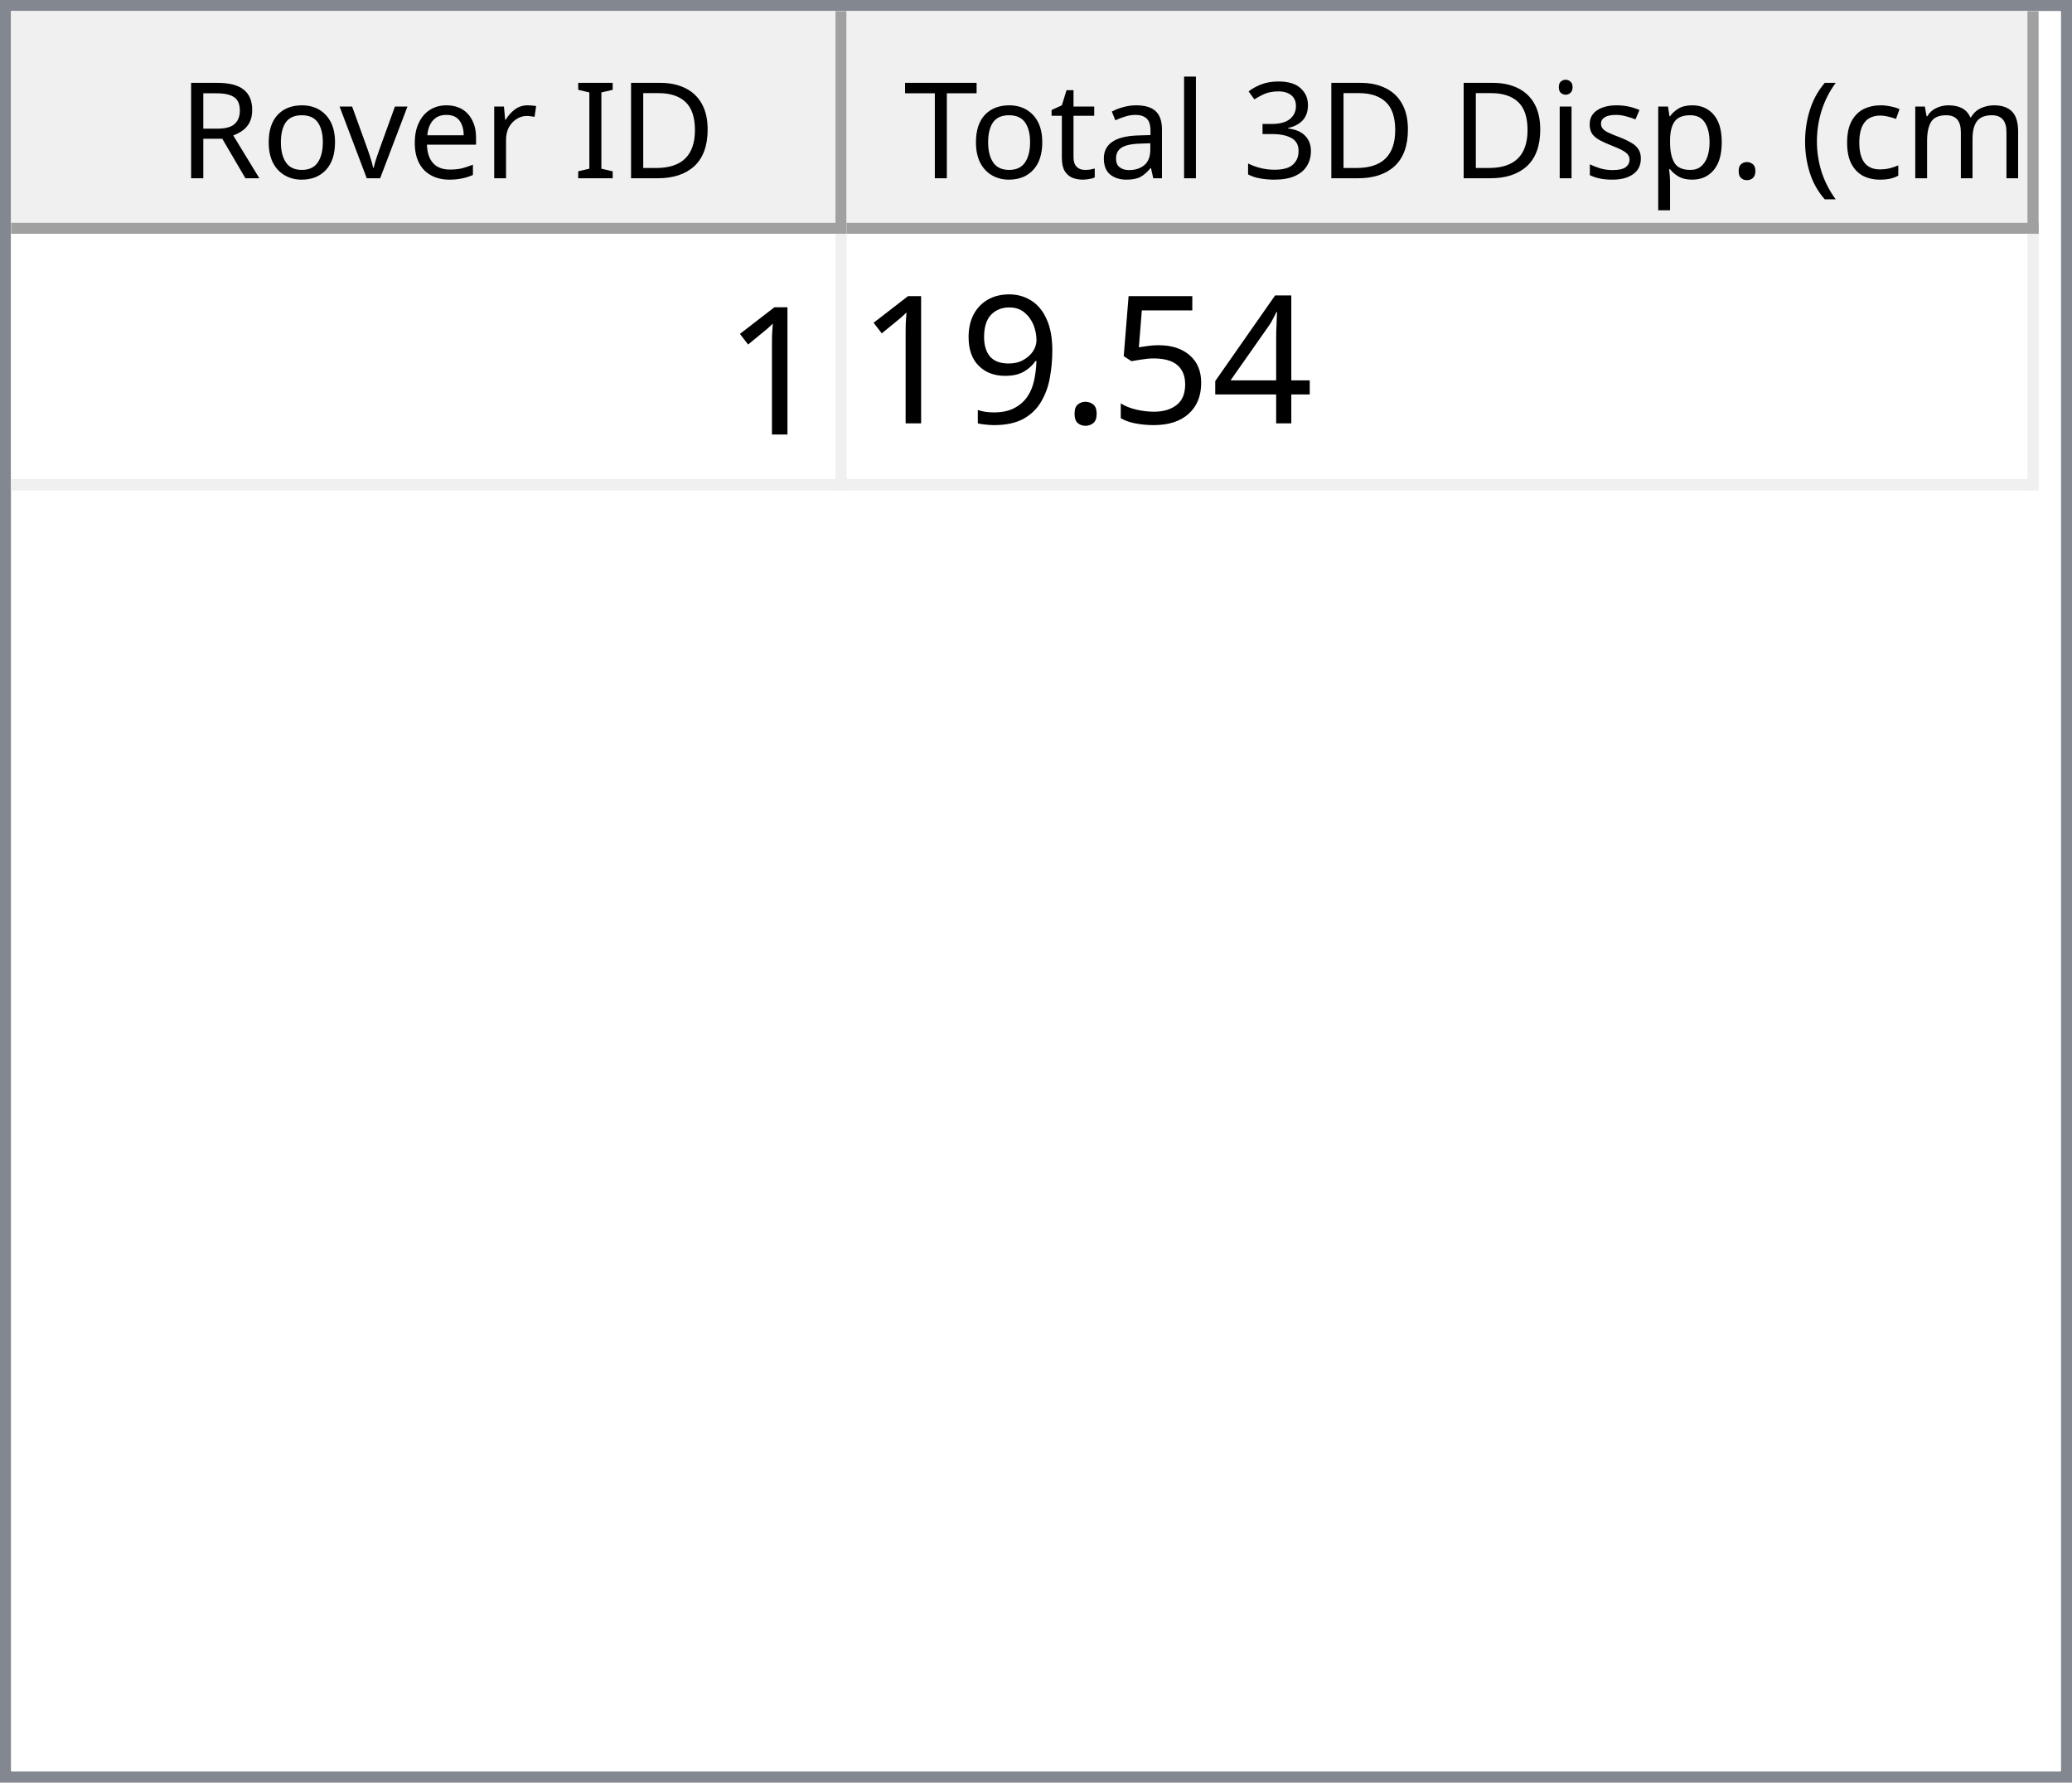
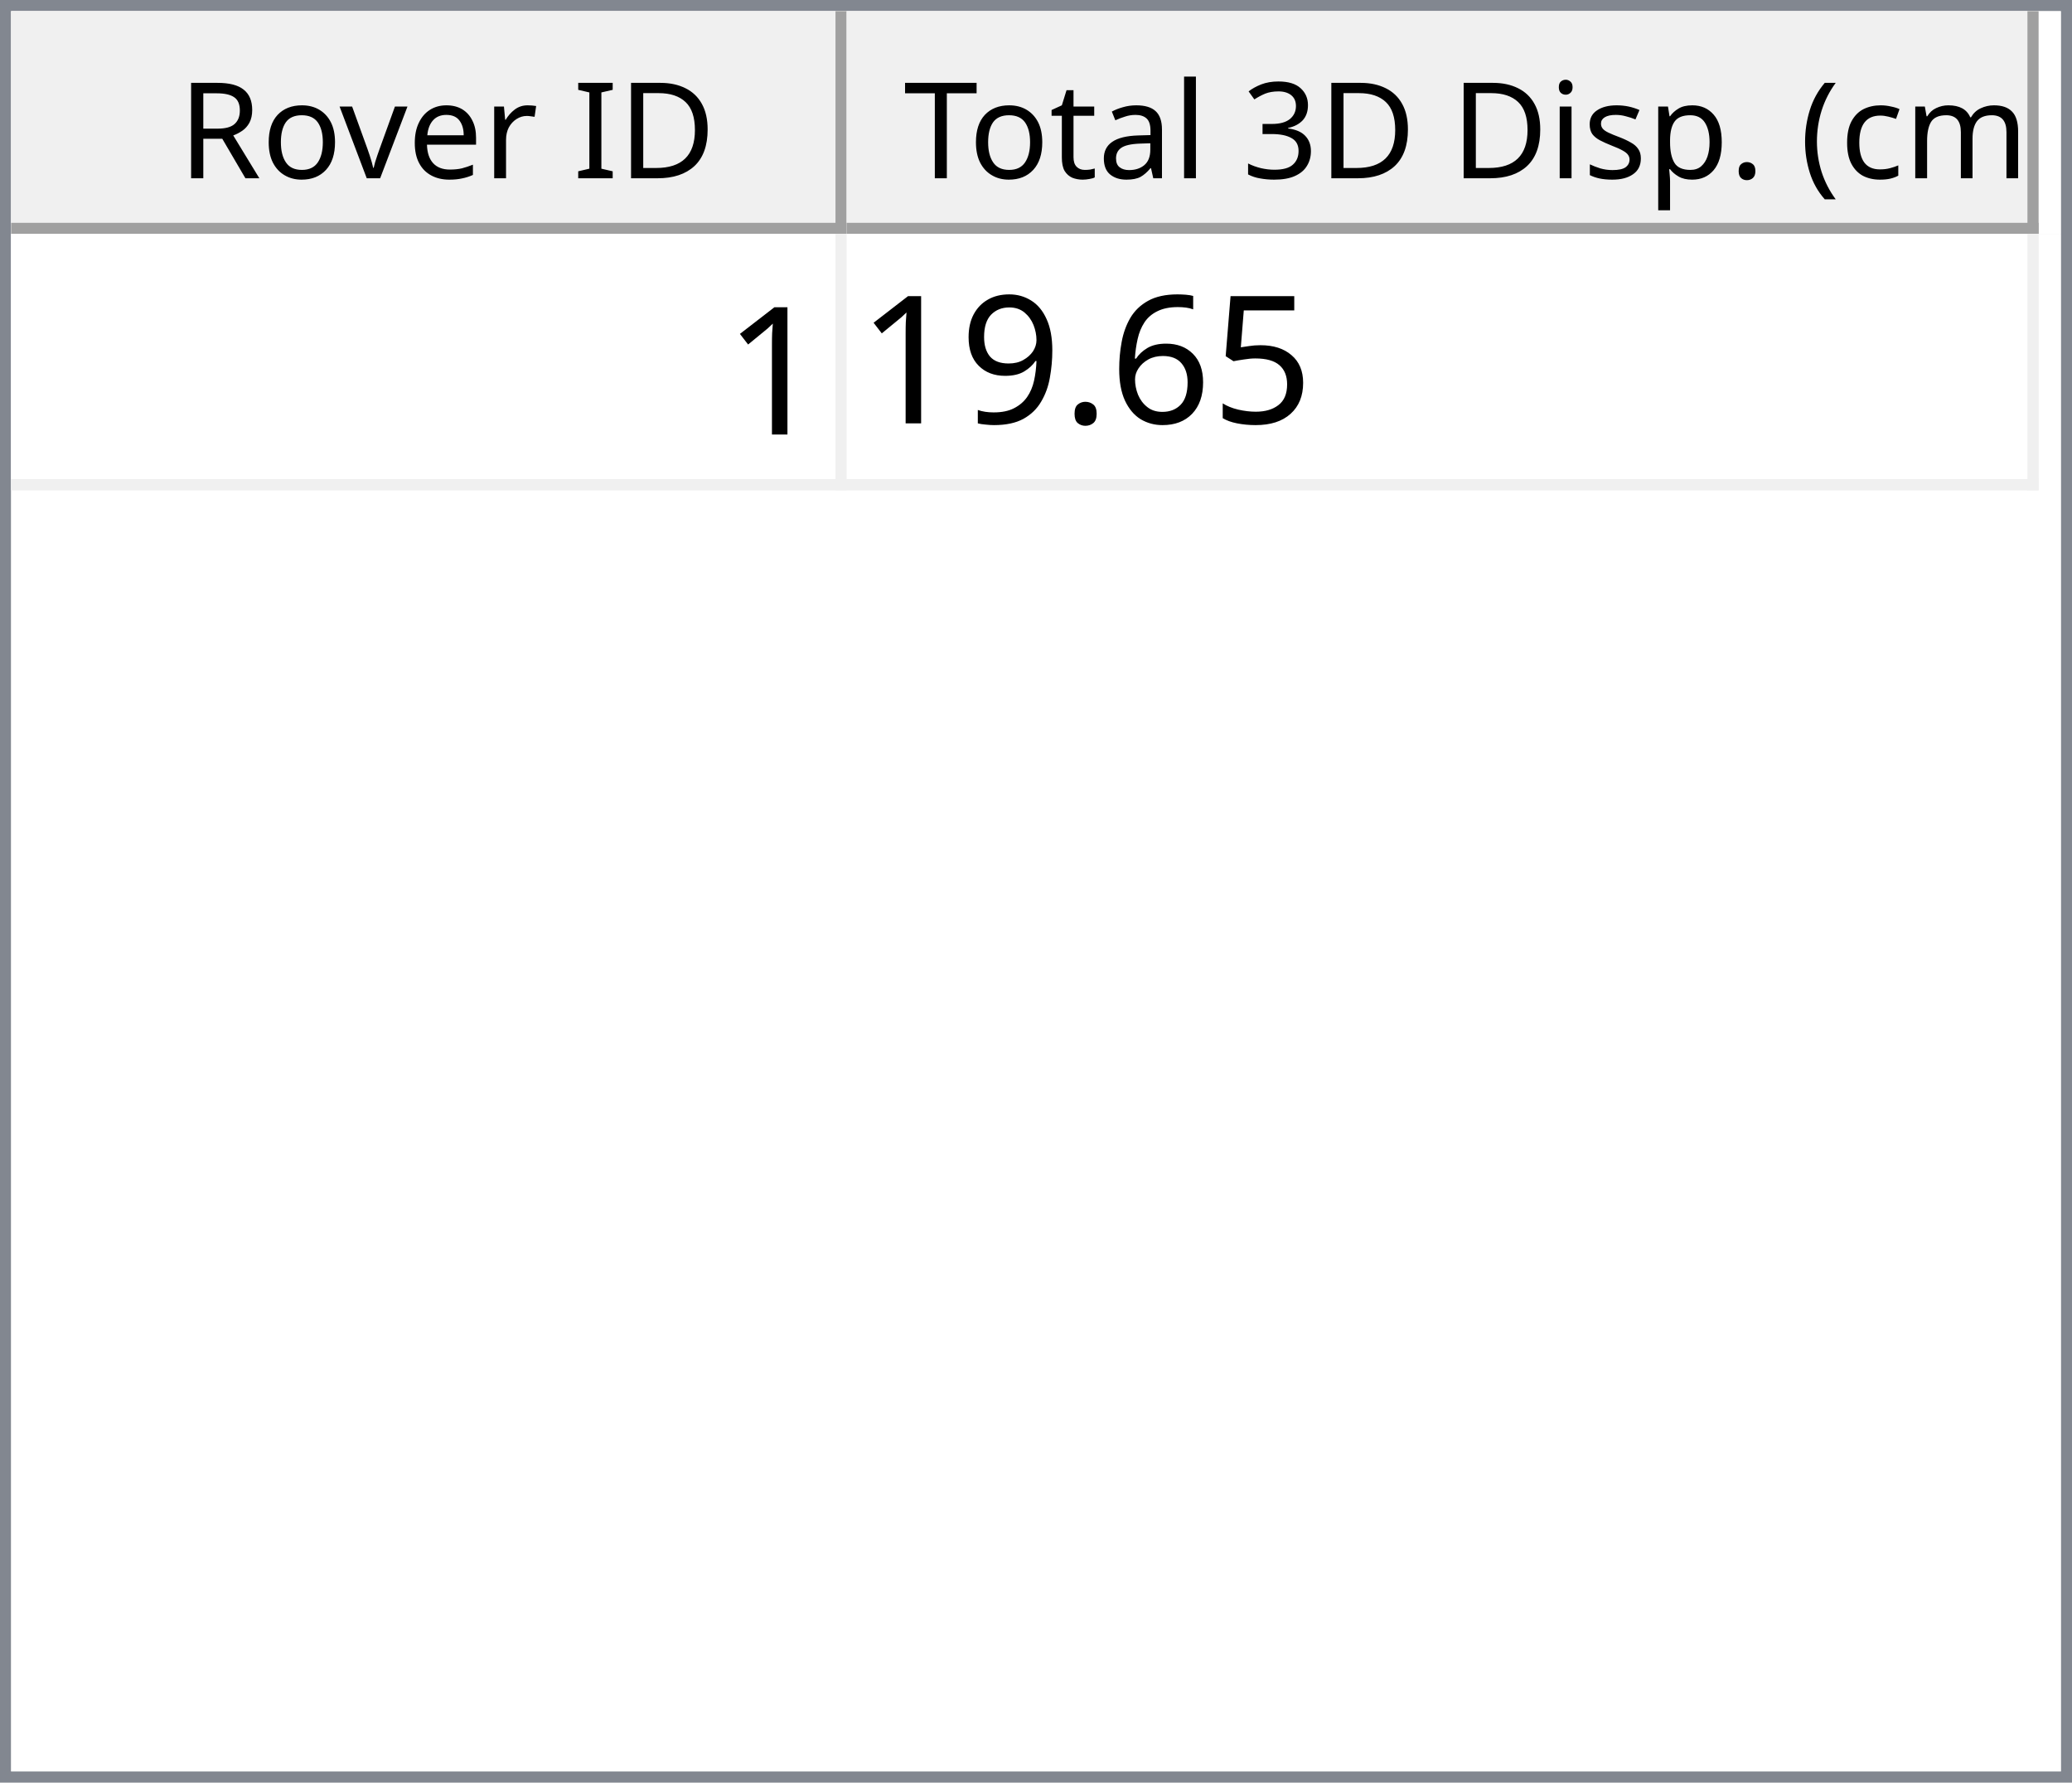
<svg xmlns="http://www.w3.org/2000/svg" style="fill-opacity:1; color-rendering:auto; color-interpolation:auto; text-rendering:auto; stroke:black; stroke-linecap:square; stroke-miterlimit:10; shape-rendering:auto; stroke-opacity:1; fill:black; stroke-dasharray:none; font-weight:normal; stroke-width:1; font-family:'Dialog'; font-style:normal; stroke-linejoin:miter; font-size:12px; stroke-dashoffset:0; image-rendering:auto;" width="186" height="160">
  <defs id="genericDefs" />
  <g>
    <defs id="defs1">
      <clipPath clipPathUnits="userSpaceOnUse" id="clipPath1">
        <path d="M0 0 L186 0 L186 160 L0 160 L0 0 Z" />
      </clipPath>
      <clipPath clipPathUnits="userSpaceOnUse" id="clipPath2">
        <path d="M0 0 L0 160 L186 160 L186 0 Z" />
      </clipPath>
      <clipPath clipPathUnits="userSpaceOnUse" id="clipPath3">
        <path d="M0 0 L0 20 L184 20 L184 0 Z" />
      </clipPath>
      <clipPath clipPathUnits="userSpaceOnUse" id="clipPath4">
        <path d="M0 0 L0 20 L75 20 L75 0 Z" />
      </clipPath>
      <clipPath clipPathUnits="userSpaceOnUse" id="clipPath5">
        <path d="M1 1 L1 19 L74 19 L74 1 Z" />
      </clipPath>
      <clipPath clipPathUnits="userSpaceOnUse" id="clipPath6">
        <path d="M0 0 L0 18 L73 18 L73 0 Z" />
      </clipPath>
      <clipPath clipPathUnits="userSpaceOnUse" id="clipPath7">
        <path d="M-0.5 -0.5 L-0.5 19.5 L74.5 19.5 L74.5 -0.5 Z" />
      </clipPath>
      <clipPath clipPathUnits="userSpaceOnUse" id="clipPath8">
        <path d="M0 0 L0 20 L107 20 L107 0 Z" />
      </clipPath>
      <clipPath clipPathUnits="userSpaceOnUse" id="clipPath9">
        <path d="M1 1 L1 19 L106 19 L106 1 Z" />
      </clipPath>
      <clipPath clipPathUnits="userSpaceOnUse" id="clipPath10">
        <path d="M0 0 L0 18 L105 18 L105 0 Z" />
      </clipPath>
      <clipPath clipPathUnits="userSpaceOnUse" id="clipPath11">
        <path d="M-0.5 -0.5 L-0.5 19.5 L106.5 19.5 L106.5 -0.5 Z" />
      </clipPath>
      <clipPath clipPathUnits="userSpaceOnUse" id="clipPath12">
        <path d="M0 0 L0 138 L184 138 L184 0 Z" />
      </clipPath>
      <clipPath clipPathUnits="userSpaceOnUse" id="clipPath13">
        <path d="M0 0 L0 23 L182 23 L182 0 Z" />
      </clipPath>
      <clipPath clipPathUnits="userSpaceOnUse" id="clipPath14">
        <path d="M-0.5 -0.5 L-0.5 22.5 L181.5 22.5 L181.5 -0.5 Z" />
      </clipPath>
      <clipPath clipPathUnits="userSpaceOnUse" id="clipPath15">
        <path d="M0 0 L0 22 L74 22 L74 0 Z" />
      </clipPath>
      <clipPath clipPathUnits="userSpaceOnUse" id="clipPath16">
        <path d="M0 0 L0 22 L106 22 L106 0 Z" />
      </clipPath>
      <font horiz-adv-x="64.551" id="font1">
        <font-face ascent="107.91" descent="25.098" units-per-em="100" style="font-style:normal; font-family:Segoe UI; font-weight:normal;" />
        <missing-glyph horiz-adv-x="64.551" d="M8.109 0 L8.109 68.266 L56.453 68.266 L56.453 0 L8.109 0 ZM15.328 7.234 L49.219 7.234 L49.219 61.031 L15.328 61.031 L15.328 7.234 Z" />
        <glyph unicode="D" horiz-adv-x="70.117" d="M9.188 0 L9.188 70.016 L28.516 70.016 Q65.531 70.016 65.531 35.891 Q65.531 19.672 55.25 9.836 Q44.969 0 27.734 0 L9.188 0 ZM17.391 62.594 L17.391 7.422 L27.828 7.422 Q41.609 7.422 49.273 14.797 Q56.938 22.172 56.938 35.688 Q56.938 62.594 28.328 62.594 L17.391 62.594 Z" />
        <glyph unicode="I" horiz-adv-x="26.611" d="M17.391 0 L9.188 0 L9.188 70.016 L17.391 70.016 L17.391 0 Z" />
        <glyph unicode=" " horiz-adv-x="27.393" d="" />
        <glyph unicode="r" horiz-adv-x="34.766" d="M34.188 41.891 Q32.078 43.5 28.125 43.5 Q23 43.5 19.555 38.672 Q16.109 33.844 16.109 25.484 L16.109 0 L8.109 0 L8.109 50 L16.109 50 L16.109 39.703 L16.312 39.703 Q18.016 44.969 21.531 47.922 Q25.047 50.875 29.391 50.875 Q32.516 50.875 34.188 50.203 L34.188 41.891 Z" />
        <glyph unicode="e" horiz-adv-x="52.295" d="M48.297 23 L12.984 23 Q13.188 14.656 17.484 10.109 Q21.781 5.562 29.297 5.562 Q37.75 5.562 44.828 11.141 L44.828 3.609 Q38.234 -1.172 27.391 -1.172 Q16.797 -1.172 10.742 5.641 Q4.688 12.453 4.688 24.812 Q4.688 36.469 11.305 43.82 Q17.922 51.172 27.734 51.172 Q37.547 51.172 42.922 44.828 Q48.297 38.484 48.297 27.203 L48.297 23 ZM40.094 29.781 Q40.047 36.719 36.75 40.578 Q33.453 44.438 27.594 44.438 Q21.922 44.438 17.969 40.383 Q14.016 36.328 13.094 29.781 L40.094 29.781 Z" />
        <glyph unicode="v" horiz-adv-x="47.9" d="M47.406 50 L27.484 0 L19.625 0 L0.688 50 L9.469 50 L22.172 13.672 Q23.578 9.672 23.922 6.688 L24.125 6.688 Q24.609 10.453 25.688 13.484 L38.969 50 L47.406 50 Z" />
        <glyph unicode="o" horiz-adv-x="58.594" d="M29 -1.172 Q17.922 -1.172 11.305 5.836 Q4.688 12.844 4.688 24.422 Q4.688 37.016 11.57 44.094 Q18.453 51.172 30.172 51.172 Q41.359 51.172 47.633 44.289 Q53.906 37.406 53.906 25.203 Q53.906 13.234 47.141 6.031 Q40.375 -1.172 29 -1.172 ZM29.594 44.438 Q21.875 44.438 17.383 39.188 Q12.891 33.938 12.891 24.703 Q12.891 15.828 17.43 10.695 Q21.969 5.562 29.594 5.562 Q37.359 5.562 41.531 10.594 Q45.703 15.625 45.703 24.906 Q45.703 34.281 41.531 39.359 Q37.359 44.438 29.594 44.438 Z" />
        <glyph unicode="R" horiz-adv-x="59.814" d="M59.375 0 L49.609 0 L37.891 19.625 Q36.281 22.359 34.766 24.289 Q33.25 26.219 31.664 27.438 Q30.078 28.656 28.25 29.219 Q26.422 29.781 24.125 29.781 L17.391 29.781 L17.391 0 L9.188 0 L9.188 70.016 L30.078 70.016 Q34.672 70.016 38.555 68.867 Q42.438 67.719 45.289 65.375 Q48.141 63.031 49.758 59.547 Q51.375 56.062 51.375 51.375 Q51.375 47.703 50.273 44.656 Q49.172 41.609 47.148 39.211 Q45.125 36.812 42.266 35.133 Q39.406 33.453 35.844 32.516 L35.844 32.328 Q37.594 31.547 38.891 30.547 Q40.188 29.547 41.359 28.18 Q42.531 26.812 43.68 25.078 Q44.828 23.344 46.234 21.047 L59.375 0 ZM17.391 62.594 L17.391 37.203 L28.516 37.203 Q31.594 37.203 34.203 38.133 Q36.812 39.062 38.719 40.797 Q40.625 42.531 41.703 45.047 Q42.781 47.562 42.781 50.688 Q42.781 56.297 39.141 59.445 Q35.5 62.594 28.609 62.594 L17.391 62.594 Z" />
        <glyph unicode=")" horiz-adv-x="30.176" d="M8.297 -15.922 L1.172 -15.922 Q16.406 2.344 16.406 26.812 Q16.406 51.469 1.078 70.016 L8.297 70.016 Q23.531 52.156 23.531 26.703 Q23.531 1.375 8.297 -15.922 Z" />
        <glyph unicode="m" horiz-adv-x="86.133" d="M79.109 0 L71.094 0 L71.094 28.719 Q71.094 37.016 68.531 40.727 Q65.969 44.438 59.906 44.438 Q54.781 44.438 51.195 39.75 Q47.609 35.062 47.609 28.516 L47.609 0 L39.594 0 L39.594 29.688 Q39.594 44.438 28.219 44.438 Q22.953 44.438 19.531 40.016 Q16.109 35.594 16.109 28.516 L16.109 0 L8.109 0 L8.109 50 L16.109 50 L16.109 42.094 L16.312 42.094 Q21.625 51.172 31.844 51.172 Q36.969 51.172 40.773 48.312 Q44.578 45.453 46 40.828 Q51.562 51.172 62.594 51.172 Q79.109 51.172 79.109 30.812 L79.109 0 Z" />
        <glyph unicode="c" horiz-adv-x="46.191" d="M42.188 2.297 Q36.422 -1.172 28.516 -1.172 Q17.828 -1.172 11.258 5.789 Q4.688 12.75 4.688 23.828 Q4.688 36.188 11.766 43.68 Q18.844 51.172 30.672 51.172 Q37.25 51.172 42.281 48.734 L42.281 40.531 Q36.719 44.438 30.375 44.438 Q22.703 44.438 17.797 38.945 Q12.891 33.453 12.891 24.516 Q12.891 15.719 17.508 10.641 Q22.125 5.562 29.891 5.562 Q36.422 5.562 42.188 9.906 L42.188 2.297 Z" />
        <glyph unicode="(" horiz-adv-x="30.176" d="M29.109 -15.922 L21.969 -15.922 Q6.844 1.375 6.844 26.703 Q6.844 52.156 21.969 70.016 L29.203 70.016 Q13.875 51.469 13.875 26.812 Q13.875 2.344 29.109 -15.922 Z" />
        <glyph unicode="." horiz-adv-x="21.68" d="M10.891 -1.078 Q8.641 -1.078 7.055 0.539 Q5.469 2.156 5.469 4.391 Q5.469 6.641 7.055 8.273 Q8.641 9.906 10.891 9.906 Q13.188 9.906 14.797 8.273 Q16.406 6.641 16.406 4.391 Q16.406 2.156 14.797 0.539 Q13.188 -1.078 10.891 -1.078 Z" />
        <glyph unicode="p" horiz-adv-x="58.789" d="M16.312 7.234 L16.109 7.234 L16.109 -23 L8.109 -23 L8.109 50 L16.109 50 L16.109 41.219 L16.312 41.219 Q22.219 51.172 33.594 51.172 Q43.266 51.172 48.688 44.461 Q54.109 37.75 54.109 26.469 Q54.109 13.922 48 6.375 Q41.891 -1.172 31.297 -1.172 Q21.578 -1.172 16.312 7.234 ZM16.109 27.391 L16.109 20.406 Q16.109 14.203 20.141 9.883 Q24.172 5.562 30.375 5.562 Q37.641 5.562 41.773 11.133 Q45.906 16.703 45.906 26.609 Q45.906 34.969 42.047 39.703 Q38.188 44.438 31.594 44.438 Q24.609 44.438 20.359 39.578 Q16.109 34.719 16.109 27.391 Z" />
        <glyph unicode="s" horiz-adv-x="42.432" d="M5.078 1.812 L5.078 10.406 Q11.625 5.562 19.484 5.562 Q30.031 5.562 30.031 12.594 Q30.031 14.594 29.125 15.992 Q28.219 17.391 26.68 18.461 Q25.141 19.531 23.07 20.383 Q21 21.234 18.609 22.172 Q15.281 23.484 12.766 24.828 Q10.25 26.172 8.57 27.859 Q6.891 29.547 6.031 31.695 Q5.172 33.844 5.172 36.719 Q5.172 40.234 6.789 42.945 Q8.406 45.656 11.086 47.484 Q13.766 49.312 17.211 50.242 Q20.656 51.172 24.312 51.172 Q30.812 51.172 35.938 48.922 L35.938 40.828 Q30.422 44.438 23.25 44.438 Q21 44.438 19.195 43.922 Q17.391 43.406 16.094 42.477 Q14.797 41.547 14.086 40.258 Q13.375 38.969 13.375 37.406 Q13.375 35.453 14.086 34.133 Q14.797 32.812 16.164 31.789 Q17.531 30.766 19.484 29.938 Q21.438 29.109 23.922 28.125 Q27.25 26.859 29.883 25.516 Q32.516 24.172 34.375 22.484 Q36.234 20.797 37.234 18.602 Q38.234 16.406 38.234 13.375 Q38.234 9.672 36.602 6.938 Q34.969 4.203 32.234 2.398 Q29.5 0.594 25.93 -0.289 Q22.359 -1.172 18.453 -1.172 Q10.75 -1.172 5.078 1.812 Z" />
        <glyph unicode="i" horiz-adv-x="24.219" d="M12.203 62.703 Q10.062 62.703 8.547 64.164 Q7.031 65.625 7.031 67.875 Q7.031 70.125 8.547 71.609 Q10.062 73.094 12.203 73.094 Q14.406 73.094 15.945 71.609 Q17.484 70.125 17.484 67.875 Q17.484 65.719 15.945 64.211 Q14.406 62.703 12.203 62.703 ZM16.109 0 L8.109 0 L8.109 50 L16.109 50 L16.109 0 Z" />
        <glyph unicode="3" horiz-adv-x="53.906" d="M46.531 19.828 Q46.531 15.094 44.75 11.211 Q42.969 7.328 39.719 4.57 Q36.469 1.812 31.93 0.297 Q27.391 -1.219 21.922 -1.219 Q11.922 -1.219 6 2.594 L6 11.188 Q13.094 5.609 22.219 5.609 Q25.875 5.609 28.828 6.539 Q31.781 7.469 33.906 9.227 Q36.031 10.984 37.18 13.477 Q38.328 15.969 38.328 19.094 Q38.328 32.812 18.797 32.812 L12.984 32.812 L12.984 39.594 L18.5 39.594 Q35.797 39.594 35.797 52.484 Q35.797 64.406 22.609 64.406 Q15.188 64.406 8.688 59.422 L8.688 67.188 Q15.375 71.188 24.609 71.188 Q29 71.188 32.57 69.969 Q36.141 68.75 38.68 66.555 Q41.219 64.359 42.609 61.281 Q44 58.203 44 54.5 Q44 40.672 30.031 36.719 L30.031 36.531 Q33.594 36.141 36.625 34.797 Q39.656 33.453 41.852 31.305 Q44.047 29.156 45.289 26.25 Q46.531 23.344 46.531 19.828 Z" />
        <glyph unicode="l" horiz-adv-x="24.219" d="M16.109 0 L8.109 0 L8.109 74.031 L16.109 74.031 L16.109 0 Z" />
        <glyph unicode="a" horiz-adv-x="50.879" d="M43.891 0 L35.891 0 L35.891 7.812 L35.688 7.812 Q30.469 -1.172 20.312 -1.172 Q12.844 -1.172 8.617 2.781 Q4.391 6.734 4.391 13.281 Q4.391 27.297 20.906 29.594 L35.891 31.688 Q35.891 44.438 25.594 44.438 Q16.547 44.438 9.281 38.281 L9.281 46.484 Q16.656 51.172 26.266 51.172 Q43.891 51.172 43.891 32.516 L43.891 0 ZM35.891 25.297 L23.828 23.641 Q18.266 22.859 15.43 20.875 Q12.594 18.891 12.594 13.875 Q12.594 10.203 15.211 7.883 Q17.828 5.562 22.172 5.562 Q28.125 5.562 32.008 9.742 Q35.891 13.922 35.891 20.312 L35.891 25.297 Z" />
        <glyph unicode="t" horiz-adv-x="33.887" d="M31.297 0.484 Q28.469 -1.078 23.828 -1.078 Q10.688 -1.078 10.688 13.578 L10.688 43.172 L2.094 43.172 L2.094 50 L10.688 50 L10.688 62.203 L18.703 64.797 L18.703 50 L31.297 50 L31.297 43.172 L18.703 43.172 L18.703 14.984 Q18.703 9.969 20.414 7.82 Q22.125 5.672 26.078 5.672 Q29.109 5.672 31.297 7.328 L31.297 0.484 Z" />
        <glyph unicode="T" horiz-adv-x="52.393" d="M50.594 62.594 L30.375 62.594 L30.375 0 L22.172 0 L22.172 62.594 L2 62.594 L2 70.016 L50.594 70.016 L50.594 62.594 Z" />
      </font>
      <font horiz-adv-x="75.0" id="font2">
        <font-face ascent="100.537" descent="21.973" units-per-em="100" style="font-style:normal; font-family:sans-serif; font-weight:normal;" />
        <missing-glyph horiz-adv-x="75.0" d="M12.5 0 L12.5 62.5 L62.5 62.5 L62.5 0 L12.5 0 ZM14.062 1.562 L60.938 1.562 L60.938 60.938 L14.062 60.938 L14.062 1.562 Z" />
        <glyph unicode="1" horiz-adv-x="55.615" d="M37.25 0 L28.469 0 L28.469 56 Q25.297 52.984 20.141 49.953 Q14.984 46.922 10.891 45.406 L10.891 53.906 Q18.266 57.375 23.781 62.305 Q29.297 67.234 31.594 71.875 L37.25 71.875 L37.25 0 Z" />
-         <glyph unicode="4" horiz-adv-x="55.615" d="M32.328 0 L32.328 17.141 L1.266 17.141 L1.266 25.203 L33.938 71.578 L41.109 71.578 L41.109 25.203 L50.781 25.203 L50.781 17.141 L41.109 17.141 L41.109 0 L32.328 0 ZM32.328 25.203 L32.328 57.469 L9.906 25.203 L32.328 25.203 Z" />
        <glyph unicode="5" horiz-adv-x="55.615" d="M4.156 18.75 L13.375 19.531 Q14.406 12.797 18.141 9.398 Q21.875 6 27.156 6 Q33.5 6 37.891 10.789 Q42.281 15.578 42.281 23.484 Q42.281 31 38.062 35.352 Q33.844 39.703 27 39.703 Q22.75 39.703 19.336 37.773 Q15.922 35.844 13.969 32.766 L5.719 33.844 L12.641 70.609 L48.25 70.609 L48.25 62.203 L19.672 62.203 L15.828 42.969 Q22.266 47.469 29.344 47.469 Q38.719 47.469 45.164 40.969 Q51.609 34.469 51.609 24.266 Q51.609 14.547 45.953 7.469 Q39.062 -1.219 27.156 -1.219 Q17.391 -1.219 11.211 4.25 Q5.031 9.719 4.156 18.75 Z" />
+         <glyph unicode="6" horiz-adv-x="55.615" d="M49.75 54.047 L41.016 53.375 Q39.844 58.547 37.703 60.891 Q34.125 64.656 28.906 64.656 Q24.703 64.656 21.531 62.312 Q17.391 59.281 14.992 53.469 Q12.594 47.656 12.5 36.922 Q15.672 41.75 20.266 44.094 Q24.859 46.438 29.891 46.438 Q38.672 46.438 44.852 39.969 Q51.031 33.5 51.031 23.25 Q51.031 16.5 48.125 10.719 Q45.219 4.938 40.141 1.859 Q35.062 -1.219 28.609 -1.219 Q17.625 -1.219 10.695 6.859 Q3.766 14.938 3.766 33.5 Q3.766 54.25 11.422 63.672 Q18.109 71.875 29.438 71.875 Q37.891 71.875 43.289 67.141 Q48.688 62.406 49.75 54.047 ZM13.875 23.188 Q13.875 18.656 15.797 14.508 Q17.719 10.359 21.188 8.18 Q24.656 6 28.469 6 Q34.031 6 38.039 10.492 Q42.047 14.984 42.047 22.703 Q42.047 30.125 38.086 34.398 Q34.125 38.672 28.125 38.672 Q22.172 38.672 18.023 34.398 Q13.875 30.125 13.875 23.188 Z" />
        <glyph unicode="." horiz-adv-x="27.783" d="M9.078 0 L9.078 10.016 L19.094 10.016 L19.094 0 L9.078 0 Z" />
        <glyph unicode="9" horiz-adv-x="55.615" d="M5.469 16.547 L13.922 17.328 Q14.984 11.375 18.016 8.688 Q21.047 6 25.781 6 Q29.828 6 32.883 7.859 Q35.938 9.719 37.891 12.82 Q39.844 15.922 41.164 21.195 Q42.484 26.469 42.484 31.938 Q42.484 32.516 42.438 33.688 Q39.797 29.5 35.234 26.883 Q30.672 24.266 25.344 24.266 Q16.453 24.266 10.305 30.711 Q4.156 37.156 4.156 47.703 Q4.156 58.594 10.578 65.234 Q17 71.875 26.656 71.875 Q33.641 71.875 39.43 68.117 Q45.219 64.359 48.219 57.398 Q51.219 50.438 51.219 37.25 Q51.219 23.531 48.242 15.406 Q45.266 7.281 39.383 3.031 Q33.5 -1.219 25.594 -1.219 Q17.188 -1.219 11.867 3.445 Q6.547 8.109 5.469 16.547 ZM41.453 48.141 Q41.453 55.719 37.43 60.156 Q33.406 64.594 27.734 64.594 Q21.875 64.594 17.531 59.812 Q13.188 55.031 13.188 47.406 Q13.188 40.578 17.312 36.305 Q21.438 32.031 27.484 32.031 Q33.594 32.031 37.523 36.305 Q41.453 40.578 41.453 48.141 Z" />
      </font>
    </defs>
    <g style="fill:white; stroke:white;">
      <rect x="0" y="0" width="186" style="clip-path:url(#clipPath1); stroke:none;" height="160" />
    </g>
    <g style="fill:white; text-rendering:optimizeSpeed; color-rendering:optimizeSpeed; image-rendering:optimizeSpeed; shape-rendering:crispEdges; stroke:white; color-interpolation:sRGB;">
      <rect x="0" width="186" height="160" y="0" style="stroke:none;" />
      <path style="stroke:none;" d="M0 160 L186 160 L186 0 L0 0 Z" />
    </g>
    <g style="fill:rgb(240,240,240); font-family:'Segoe UI'; stroke:rgb(240,240,240);">
      <rect x="0" y="0" width="186" style="clip-path:url(#clipPath2); stroke:none;" height="160" />
    </g>
    <g style="fill:rgb(130,135,144); font-family:'Segoe UI'; stroke:rgb(130,135,144);">
      <path d="M0 0 L186 0 L186 160 L0 160 L0 0 ZM1 1 L185 1 L185 159 L1 159 L1 1 Z" style="fill-rule:evenodd; clip-path:url(#clipPath2); stroke:none;" />
    </g>
    <g style="fill:white; font-family:'Segoe UI'; stroke:white;" transform="translate(1,1)">
      <rect x="0" y="0" width="184" style="clip-path:url(#clipPath3); stroke:none;" height="20" />
    </g>
    <g style="fill:rgb(240,240,240); font-family:'Segoe UI'; stroke:rgb(240,240,240);" transform="translate(1,1)">
      <rect x="0" y="0" width="75" style="clip-path:url(#clipPath4); stroke:none;" height="20" />
    </g>
    <g style="font-family:'Segoe UI';" transform="translate(2,2)">
      <text x="14" xml:space="preserve" y="14" style="clip-path:url(#clipPath6); stroke:none;">Rover ID</text>
    </g>
    <g style="fill:rgb(160,160,160); font-family:'Segoe UI'; stroke:rgb(160,160,160); stroke-linejoin:bevel;" transform="translate(1.5,1.5)">
      <line x1="74" x2="74" y1="0" style="fill:none; clip-path:url(#clipPath7);" y2="19" />
    </g>
    <g style="fill:rgb(160,160,160); font-family:'Segoe UI'; stroke:rgb(160,160,160); stroke-linejoin:bevel;" transform="matrix(1,0,0,1,1,1) translate(0.5,0.5)">
      <line x1="0" x2="74" y1="19" style="fill:none; clip-path:url(#clipPath7);" y2="19" />
    </g>
    <g style="fill:rgb(240,240,240); font-family:'Segoe UI'; stroke:rgb(240,240,240);" transform="translate(76,1)">
      <rect x="0" y="0" width="107" style="clip-path:url(#clipPath8); stroke:none;" height="20" />
    </g>
    <g style="font-family:'Segoe UI';" transform="translate(77,2)">
      <text x="1" xml:space="preserve" y="14" style="clip-path:url(#clipPath10); stroke:none;"> Total 3D Disp. (cm)</text>
    </g>
    <g style="fill:rgb(160,160,160); font-family:'Segoe UI'; stroke:rgb(160,160,160); stroke-linejoin:bevel;" transform="translate(76.5,1.5)">
      <line x1="106" x2="106" y1="0" style="fill:none; clip-path:url(#clipPath11);" y2="19" />
    </g>
    <g style="fill:rgb(160,160,160); font-family:'Segoe UI'; stroke:rgb(160,160,160); stroke-linejoin:bevel;" transform="matrix(1,0,0,1,76,1) translate(0.5,0.5)">
      <line x1="0" x2="106" y1="19" style="fill:none; clip-path:url(#clipPath11);" y2="19" />
    </g>
    <g style="fill:white; font-family:'Segoe UI'; stroke:white;" transform="translate(1,21)">
      <rect x="0" y="0" width="184" style="clip-path:url(#clipPath12); stroke:none;" height="138" />
    </g>
    <g style="fill:rgb(240,240,240); font-size:16px; font-family:sans-serif; stroke:rgb(240,240,240);" transform="translate(1,21)">
      <rect x="0" y="0" width="182" style="clip-path:url(#clipPath13); stroke:none;" height="23" />
      <line transform="translate(0.5,0.5)" x1="0" x2="181" y1="22" style="clip-path:url(#clipPath14); fill:none; stroke-linejoin:bevel;" y2="22" />
    </g>
    <g transform="matrix(1,0,0,1,1,21) translate(0.5,0.5)" style="fill:rgb(240,240,240); font-size:16px; font-family:sans-serif; stroke:rgb(240,240,240); stroke-linejoin:bevel;">
      <line x1="74" x2="74" y1="0" style="fill:none; clip-path:url(#clipPath14);" y2="22" />
    </g>
    <g transform="matrix(1,0,0,1,1,21) translate(0.5,0.5)" style="fill:rgb(240,240,240); font-size:16px; font-family:sans-serif; stroke:rgb(240,240,240); stroke-linejoin:bevel;">
      <line x1="181" x2="181" y1="0" style="fill:none; clip-path:url(#clipPath14);" y2="22" />
    </g>
    <g style="fill:white; font-size:16px; font-family:sans-serif; stroke:white;" transform="matrix(1,0,0,1,1,21)">
      <rect x="0" y="0" width="74" style="clip-path:url(#clipPath15); stroke:none;" height="22" />
      <text x="64" y="18" style="fill:black; clip-path:url(#clipPath15); stroke:none;" xml:space="preserve">1</text>
    </g>
    <g style="fill:white; font-size:16px; font-family:sans-serif; stroke:white;" transform="matrix(1,0,0,1,1,21) translate(75,0)">
      <rect x="0" y="0" width="106" style="clip-path:url(#clipPath16); stroke:none;" height="22" />
-       <text x="1" y="17" style="fill:black; clip-path:url(#clipPath16); stroke:none;" xml:space="preserve">19.54</text>
+       <text x="1" y="17" style="fill:black; clip-path:url(#clipPath16); stroke:none;" xml:space="preserve">19.65</text>
    </g>
  </g>
</svg>
